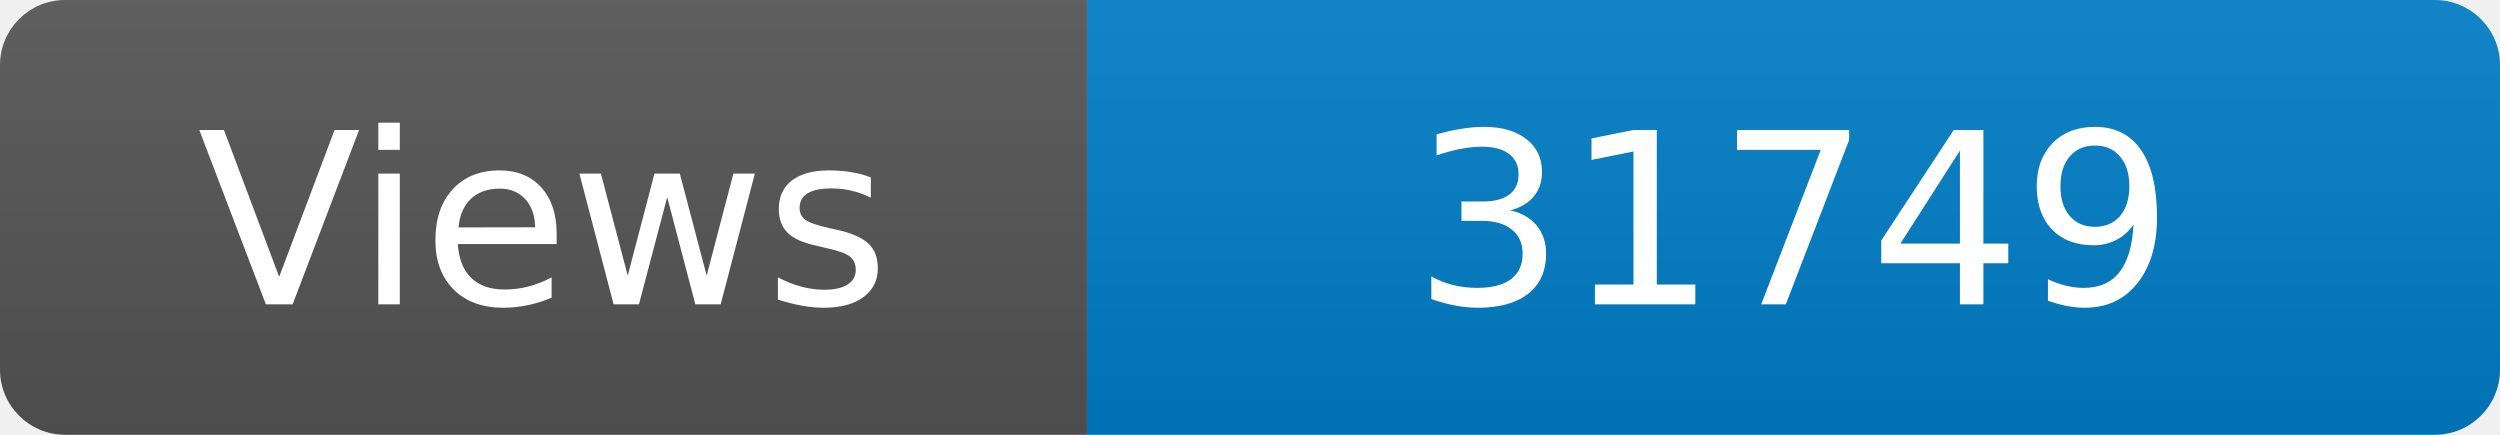
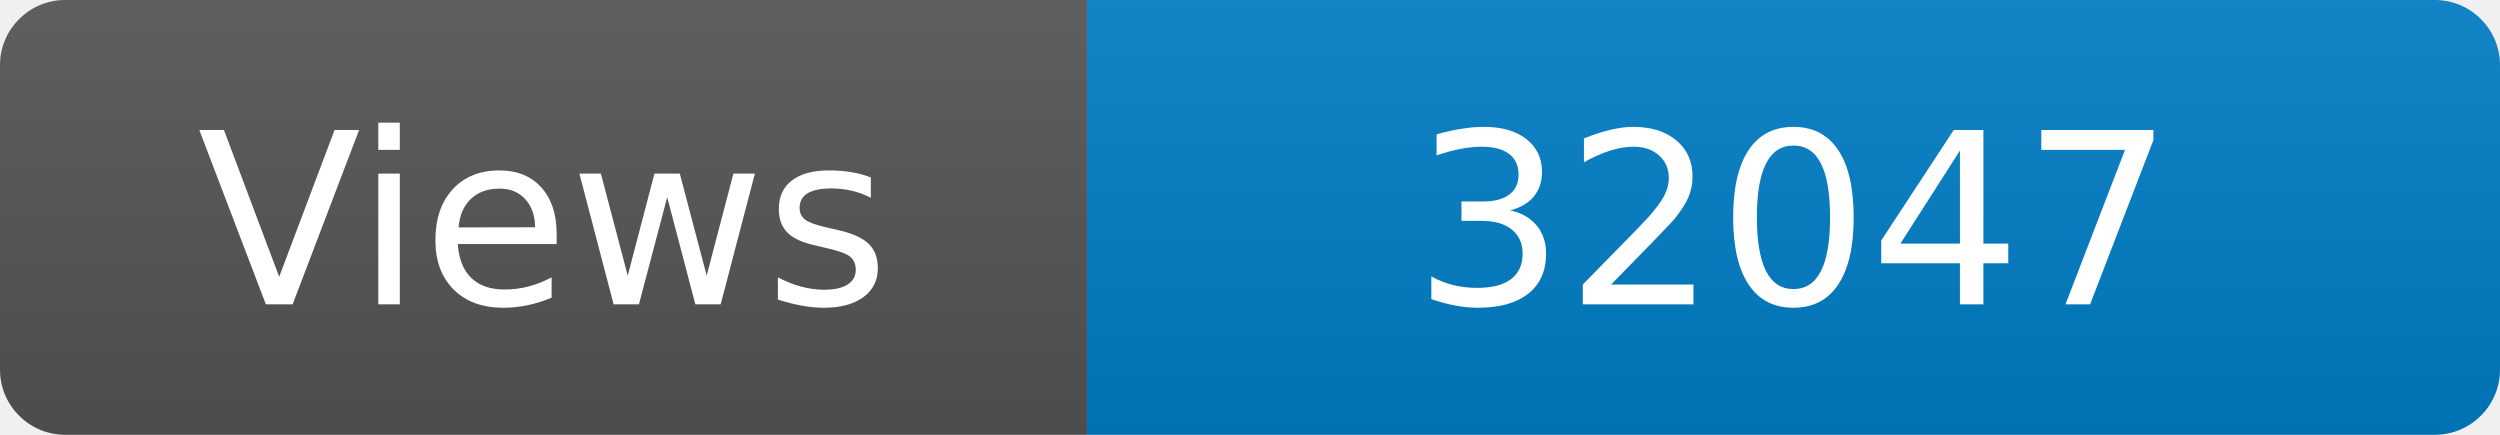
<svg xmlns="http://www.w3.org/2000/svg" width="115" height="20" role="img" aria-label="Maintained?: yes">
  <linearGradient id="s" x2="0" y2="100%">
    <stop offset="0" stop-color="#bbb" stop-opacity=".1" />
    <stop offset="1" stop-opacity=".1" />
  </linearGradient>
  <clipPath id="r">
    <rect width="115" height="20" rx="3" fill="#fff" />
  </clipPath>
  <g clip-path="url(#r)">
    <rect width="50" height="20" fill="#555" />
    <rect x="50" width="160" height="20" fill="#007ec6" />
    <rect width="115" height="20" fill="url(#s)" />
  </g>
  <g fill="#fff" text-anchor="middle" font-family="Verdana,Geneva,DejaVu Sans,sans-serif" font-size="110">
    <text x="250" y="140" transform="scale(.1)" fill="#fff">Views</text>
-     <text x="825" y="140" transform="scale(.1)" fill="#fff">31749</text>
+     <text x="825" y="140" transform="scale(.1)" fill="#fff">32047</text>
  </g>
</svg>
